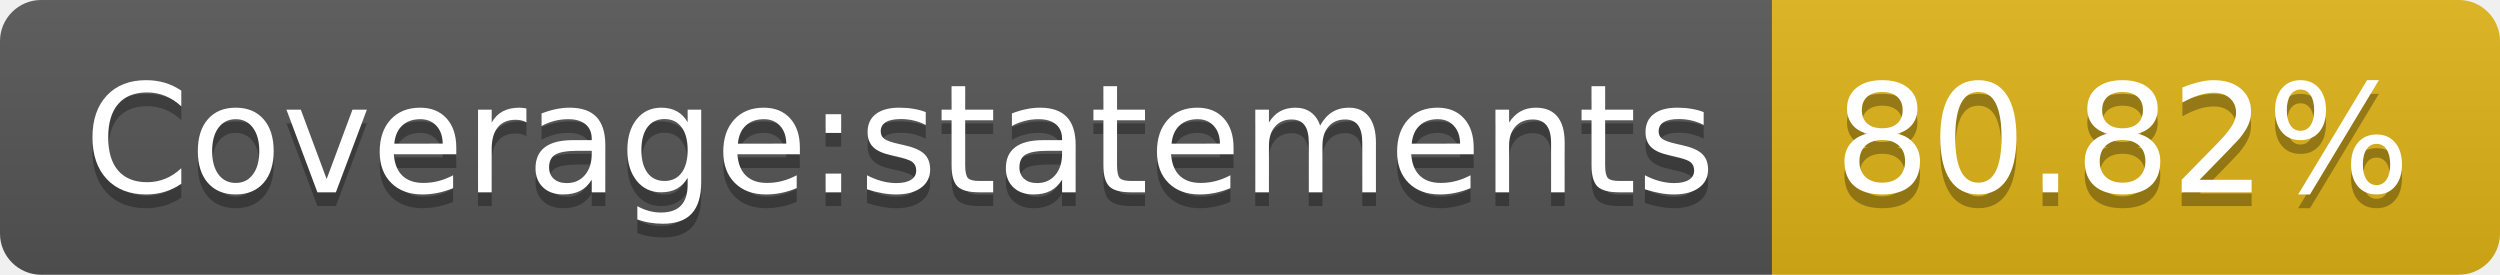
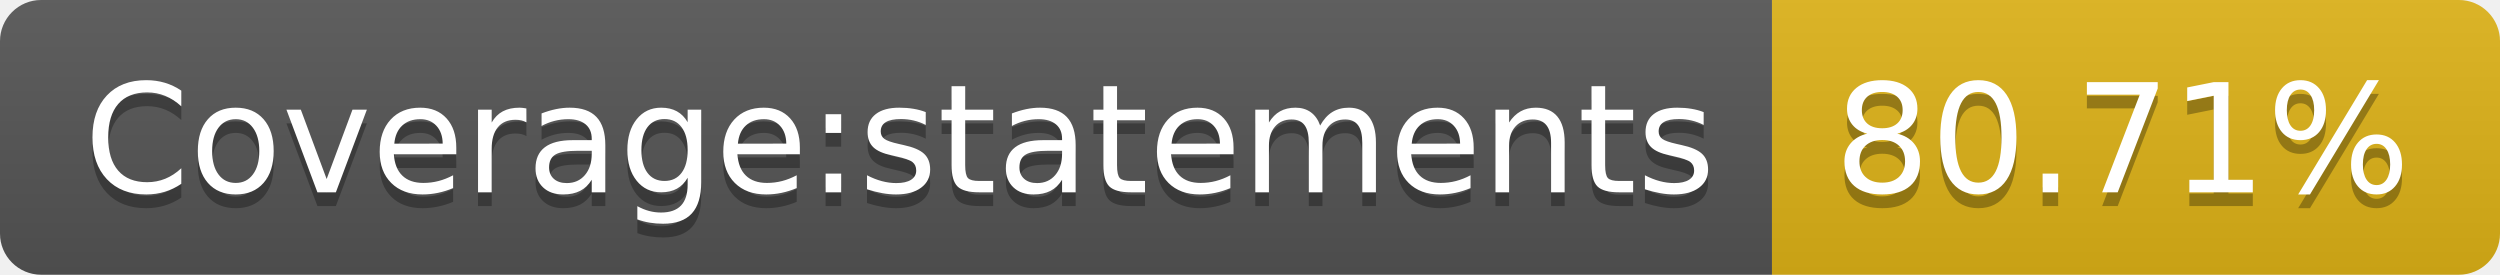
- <svg xmlns="http://www.w3.org/2000/svg" width="182" height="20" role="img" aria-label="Coverage:statements: 80.82%">
+ <svg xmlns="http://www.w3.org/2000/svg" width="182" height="20" role="img" aria-label="Coverage:statements: 80.71%">
  <linearGradient id="s" x2="0" y2="100%">
    <stop offset="0" stop-color="#bbb" stop-opacity=".1" />
    <stop offset="1" stop-opacity=".1" />
  </linearGradient>
  <clipPath id="r">
    <rect width="182" height="20" rx="3" fill="#fff" />
  </clipPath>
  <g clip-path="url(#r)">
    <rect width="129" height="20" fill="#555" />
    <rect x="129" width="53" height="20" fill="#dfb317" />
    <rect width="182" height="20" fill="url(#s)" />
  </g>
  <g fill="#fff" text-anchor="middle" font-family="Verdana,Geneva,DejaVu Sans,sans-serif" text-rendering="geometricPrecision" font-size="110">
    <text aria-hidden="true" x="655" y="150" fill="#010101" fill-opacity=".3" transform="scale(.1)" textLength="1190">Coverage:statements</text>
    <text x="655" y="140" transform="scale(.1)" fill="#fff" textLength="1190">Coverage:statements</text>
-     <text aria-hidden="true" x="1545" y="150" fill="#010101" fill-opacity=".3" transform="scale(.1)" textLength="430">80.82%</text>
-     <text x="1545" y="140" transform="scale(.1)" fill="#fff" textLength="430">80.82%</text>
+     <text aria-hidden="true" x="1545" y="150" fill="#010101" fill-opacity=".3" transform="scale(.1)" textLength="430">80.71%</text>
+     <text x="1545" y="140" transform="scale(.1)" fill="#fff" textLength="430">80.71%</text>
  </g>
</svg>
